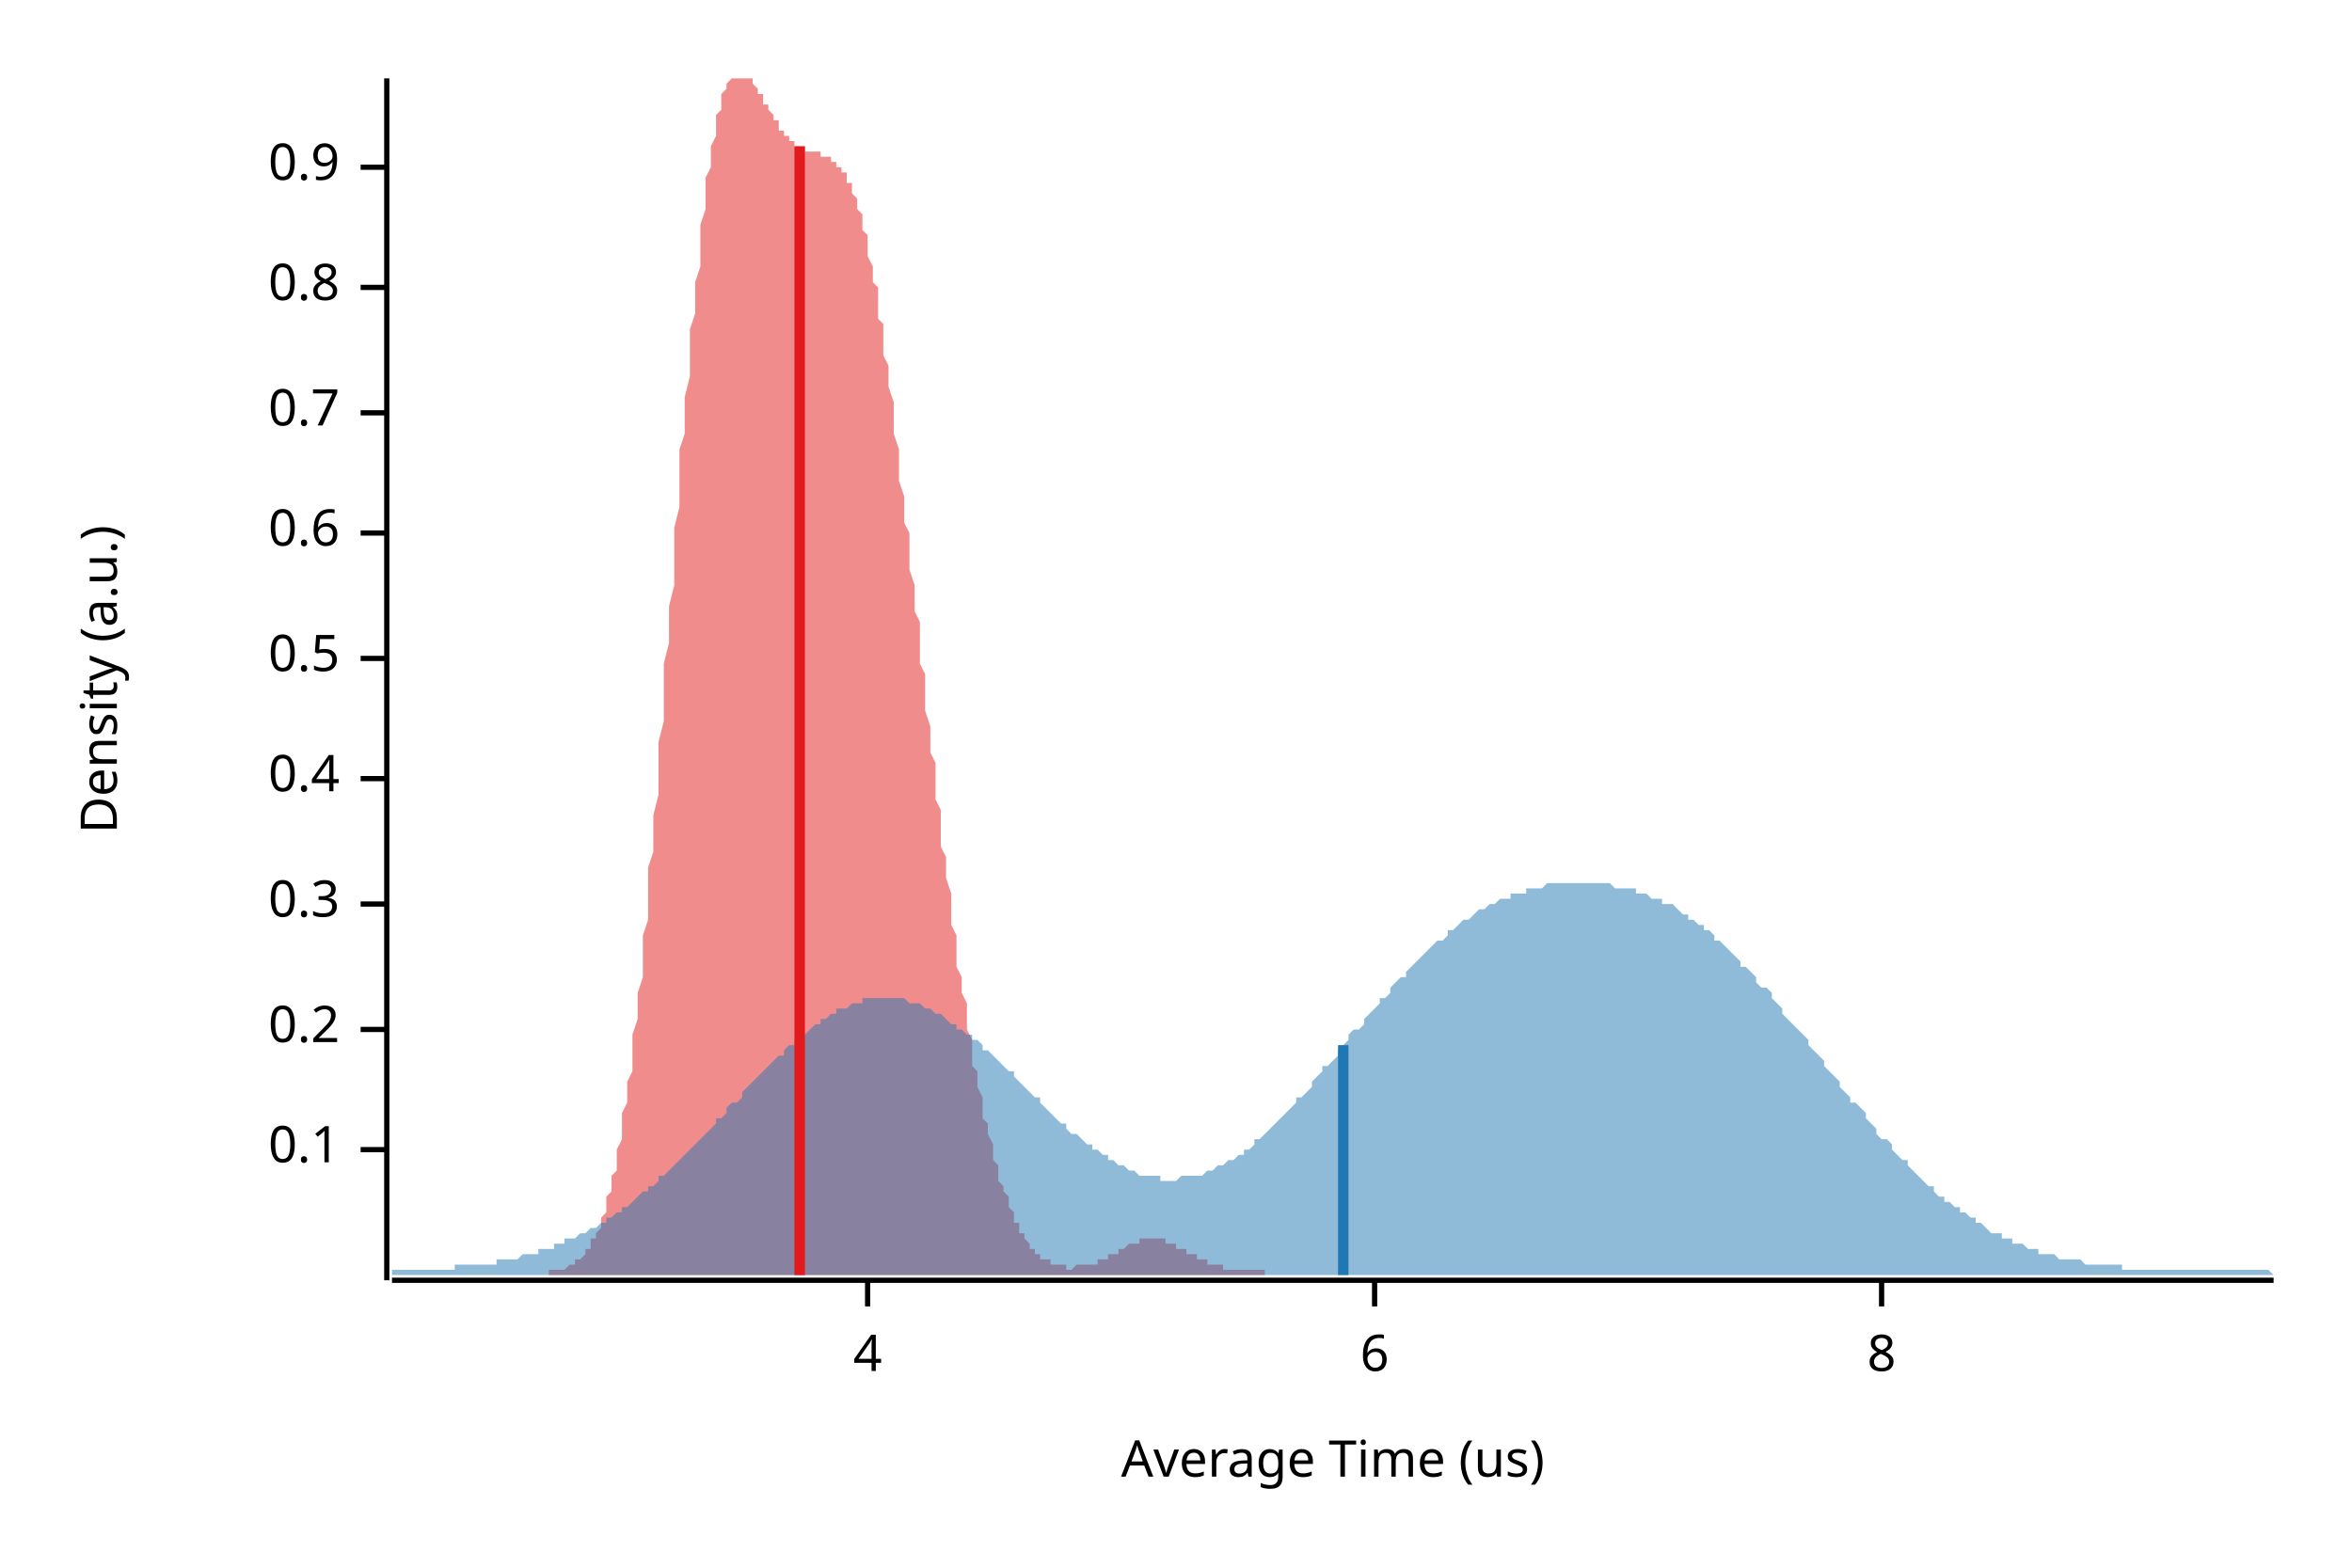
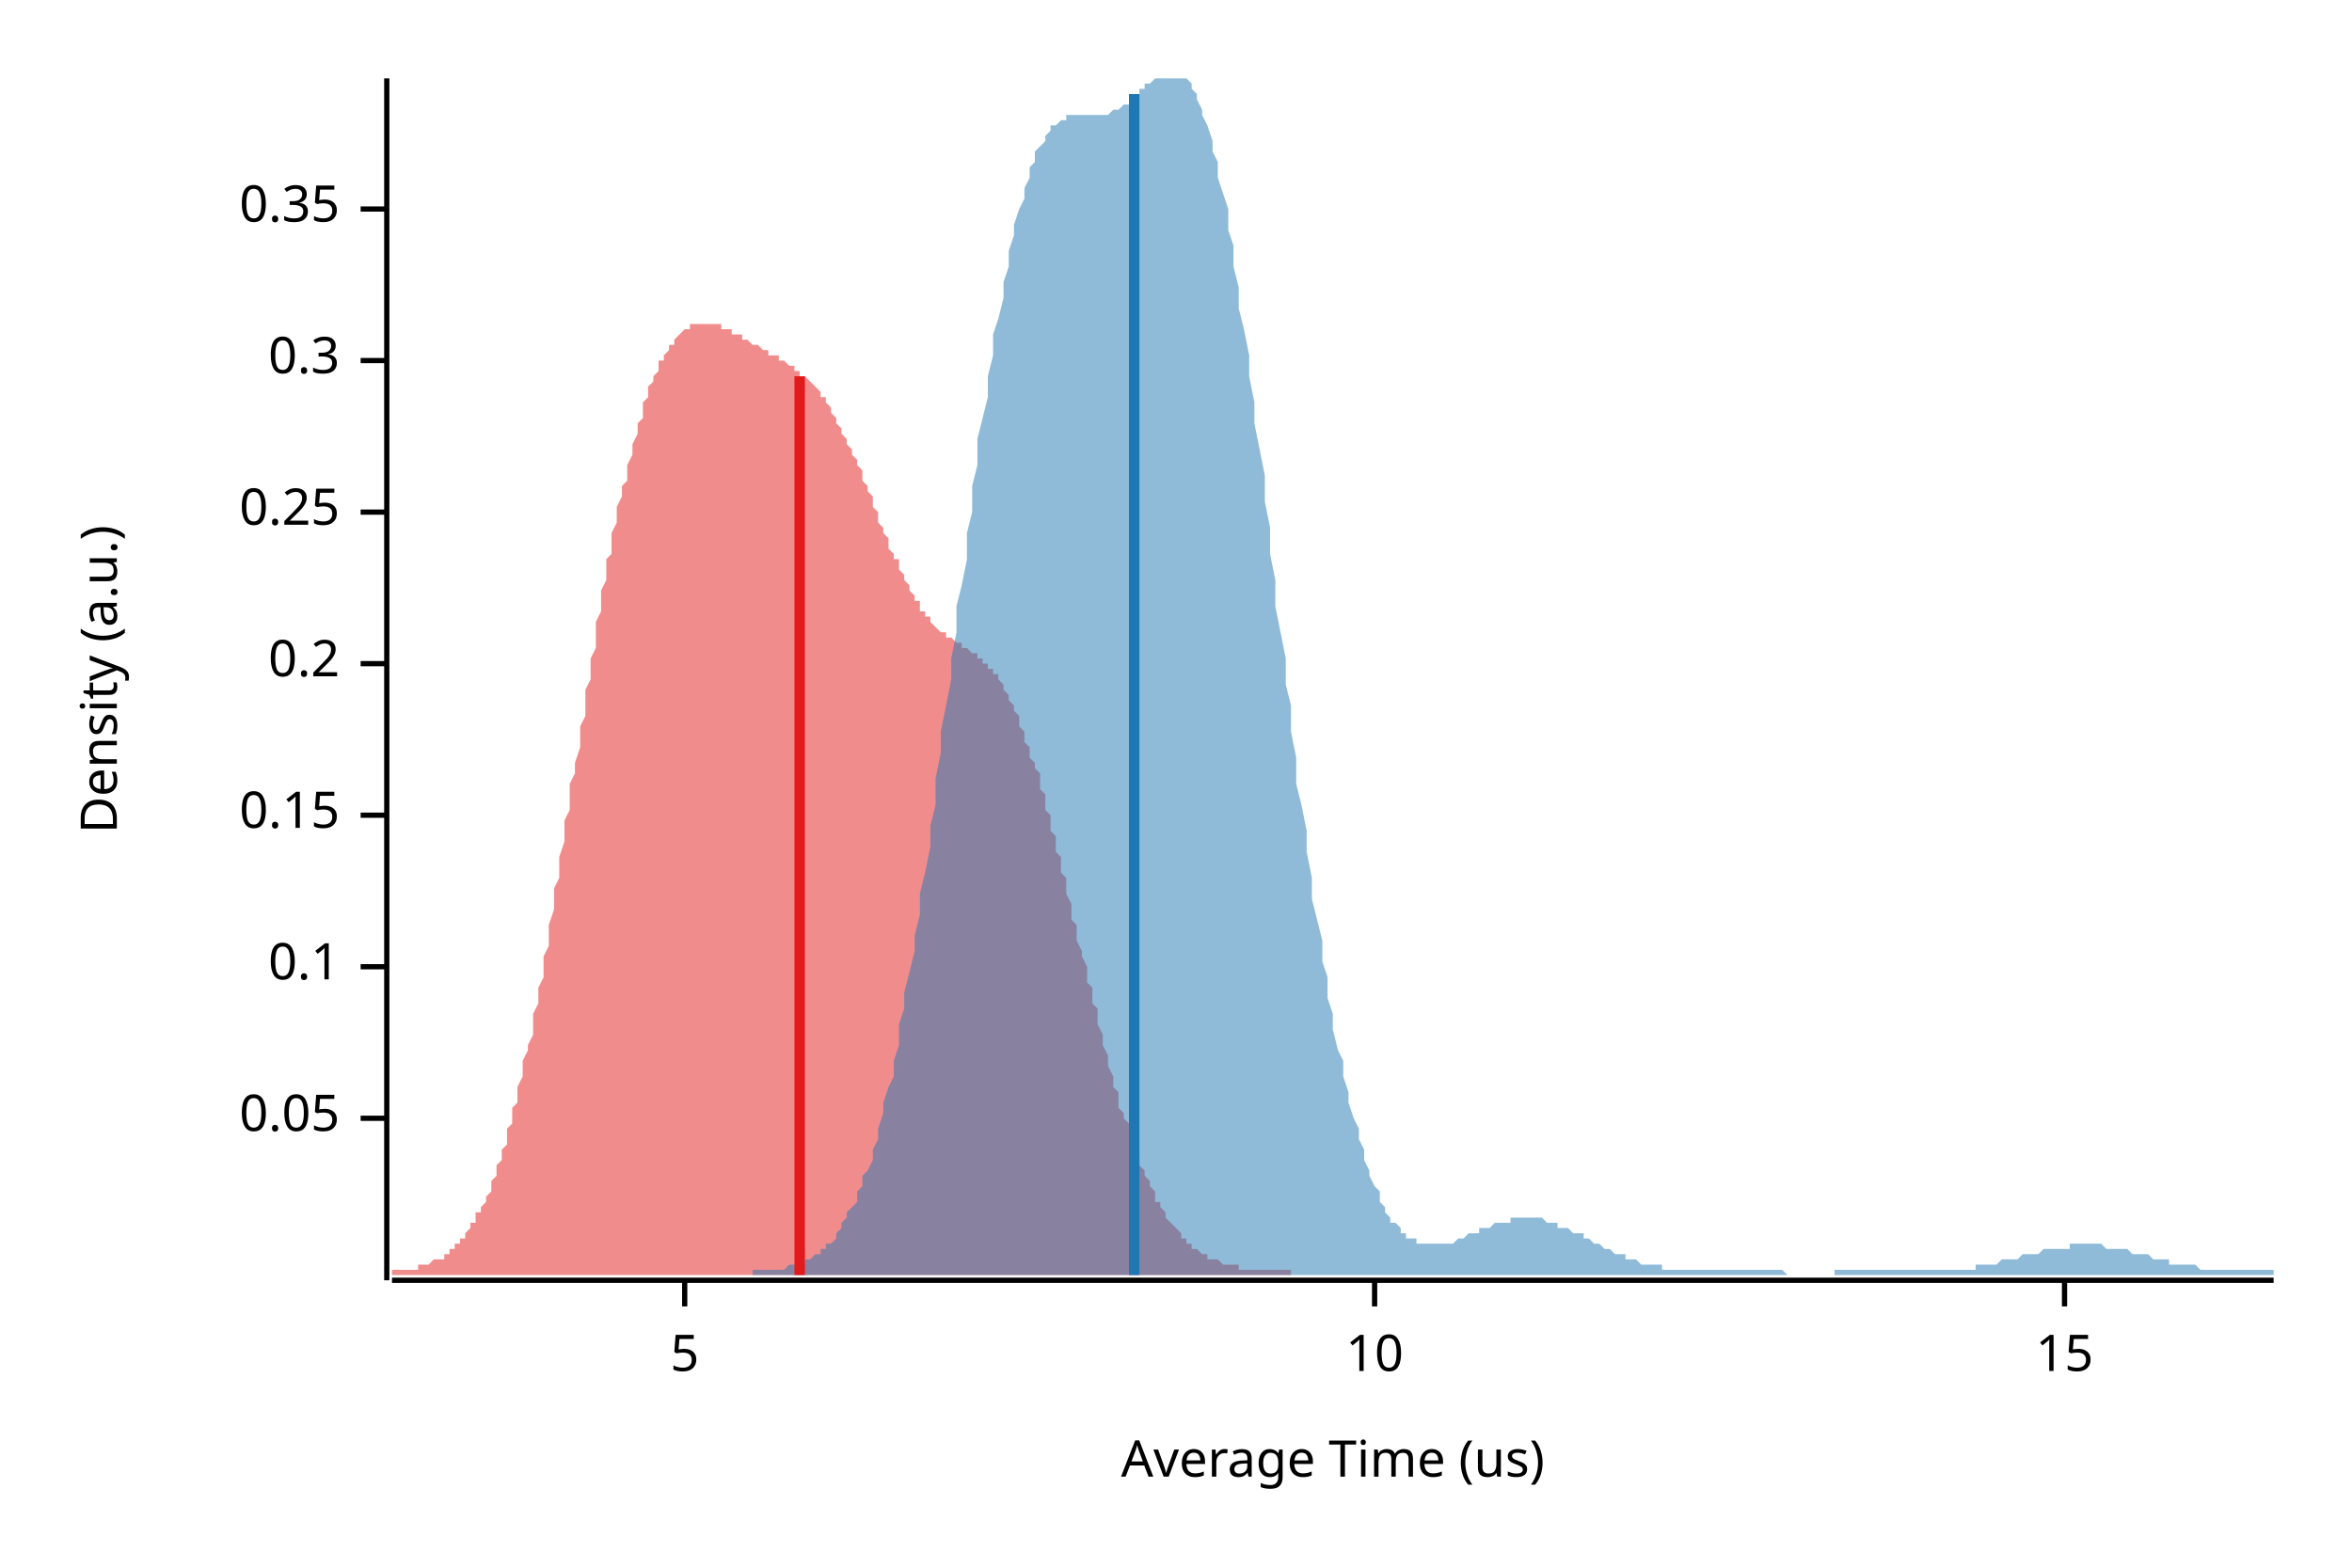
<svg xmlns="http://www.w3.org/2000/svg" width="450" height="300" viewBox="0 0 450 300">
  <text x="15" y="130" dy="0.76em" text-anchor="middle" font-family="sans-serif" font-size="9.677" opacity="1" fill="#000000" transform="rotate(270, 15, 130)">
Density (a.u.)
</text>
  <text x="255" y="285" dy="-0.5ex" text-anchor="middle" font-family="sans-serif" font-size="9.677" opacity="1" fill="#000000">
Average Time (us)
</text>
  <polyline fill="none" opacity="1" stroke="#000000" stroke-width="1" points="74,15 74,245 " />
-   <text x="65" y="220" dy="0.5ex" text-anchor="end" font-family="sans-serif" font-size="9.677" opacity="1" fill="#000000">
+   <text x="65" y="214" dy="0.5ex" text-anchor="end" font-family="sans-serif" font-size="9.677" opacity="1" fill="#000000">
+ 0.05
+ </text>
+   <polyline fill="none" opacity="1" stroke="#000000" stroke-width="1" points="69,214 74,214 " />
+   <text x="65" y="185" dy="0.5ex" text-anchor="end" font-family="sans-serif" font-size="9.677" opacity="1" fill="#000000">
0.1
</text>
-   <polyline fill="none" opacity="1" stroke="#000000" stroke-width="1" points="69,220 74,220 " />
-   <text x="65" y="197" dy="0.5ex" text-anchor="end" font-family="sans-serif" font-size="9.677" opacity="1" fill="#000000">
+   <polyline fill="none" opacity="1" stroke="#000000" stroke-width="1" points="69,185 74,185 " />
+   <text x="65" y="156" dy="0.5ex" text-anchor="end" font-family="sans-serif" font-size="9.677" opacity="1" fill="#000000">
+ 0.15
+ </text>
+   <polyline fill="none" opacity="1" stroke="#000000" stroke-width="1" points="69,156 74,156 " />
+   <text x="65" y="127" dy="0.5ex" text-anchor="end" font-family="sans-serif" font-size="9.677" opacity="1" fill="#000000">
0.2
</text>
-   <polyline fill="none" opacity="1" stroke="#000000" stroke-width="1" points="69,197 74,197 " />
-   <text x="65" y="173" dy="0.5ex" text-anchor="end" font-family="sans-serif" font-size="9.677" opacity="1" fill="#000000">
+   <polyline fill="none" opacity="1" stroke="#000000" stroke-width="1" points="69,127 74,127 " />
+   <text x="65" y="98" dy="0.5ex" text-anchor="end" font-family="sans-serif" font-size="9.677" opacity="1" fill="#000000">
+ 0.25
+ </text>
+   <polyline fill="none" opacity="1" stroke="#000000" stroke-width="1" points="69,98 74,98 " />
+   <text x="65" y="69" dy="0.5ex" text-anchor="end" font-family="sans-serif" font-size="9.677" opacity="1" fill="#000000">
0.3
</text>
-   <polyline fill="none" opacity="1" stroke="#000000" stroke-width="1" points="69,173 74,173 " />
-   <text x="65" y="149" dy="0.5ex" text-anchor="end" font-family="sans-serif" font-size="9.677" opacity="1" fill="#000000">
- 0.4
+   <polyline fill="none" opacity="1" stroke="#000000" stroke-width="1" points="69,69 74,69 " />
+   <text x="65" y="40" dy="0.5ex" text-anchor="end" font-family="sans-serif" font-size="9.677" opacity="1" fill="#000000">
+ 0.35
</text>
-   <polyline fill="none" opacity="1" stroke="#000000" stroke-width="1" points="69,149 74,149 " />
-   <text x="65" y="126" dy="0.5ex" text-anchor="end" font-family="sans-serif" font-size="9.677" opacity="1" fill="#000000">
- 0.5
+   <polyline fill="none" opacity="1" stroke="#000000" stroke-width="1" points="69,40 74,40 " />
+   <polyline fill="none" opacity="1" stroke="#000000" stroke-width="1" points="75,245 435,245 " />
+   <text x="131" y="255" dy="0.76em" text-anchor="middle" font-family="sans-serif" font-size="9.677" opacity="1" fill="#000000">
+ 5
</text>
-   <polyline fill="none" opacity="1" stroke="#000000" stroke-width="1" points="69,126 74,126 " />
-   <text x="65" y="102" dy="0.5ex" text-anchor="end" font-family="sans-serif" font-size="9.677" opacity="1" fill="#000000">
- 0.6
- </text>
-   <polyline fill="none" opacity="1" stroke="#000000" stroke-width="1" points="69,102 74,102 " />
-   <text x="65" y="79" dy="0.5ex" text-anchor="end" font-family="sans-serif" font-size="9.677" opacity="1" fill="#000000">
- 0.7
- </text>
-   <polyline fill="none" opacity="1" stroke="#000000" stroke-width="1" points="69,79 74,79 " />
-   <text x="65" y="55" dy="0.5ex" text-anchor="end" font-family="sans-serif" font-size="9.677" opacity="1" fill="#000000">
- 0.8
- </text>
-   <polyline fill="none" opacity="1" stroke="#000000" stroke-width="1" points="69,55 74,55 " />
-   <text x="65" y="32" dy="0.5ex" text-anchor="end" font-family="sans-serif" font-size="9.677" opacity="1" fill="#000000">
- 0.9
- </text>
-   <polyline fill="none" opacity="1" stroke="#000000" stroke-width="1" points="69,32 74,32 " />
-   <polyline fill="none" opacity="1" stroke="#000000" stroke-width="1" points="75,245 435,245 " />
-   <text x="166" y="255" dy="0.76em" text-anchor="middle" font-family="sans-serif" font-size="9.677" opacity="1" fill="#000000">
- 4
- </text>
-   <polyline fill="none" opacity="1" stroke="#000000" stroke-width="1" points="166,245 166,250 " />
+   <polyline fill="none" opacity="1" stroke="#000000" stroke-width="1" points="131,245 131,250 " />
  <text x="263" y="255" dy="0.76em" text-anchor="middle" font-family="sans-serif" font-size="9.677" opacity="1" fill="#000000">
- 6
+ 10
</text>
  <polyline fill="none" opacity="1" stroke="#000000" stroke-width="1" points="263,245 263,250 " />
-   <text x="360" y="255" dy="0.76em" text-anchor="middle" font-family="sans-serif" font-size="9.677" opacity="1" fill="#000000">
- 8
+   <text x="395" y="255" dy="0.76em" text-anchor="middle" font-family="sans-serif" font-size="9.677" opacity="1" fill="#000000">
+ 15
</text>
-   <polyline fill="none" opacity="1" stroke="#000000" stroke-width="1" points="360,245 360,250 " />
-   <polygon opacity="0.5" fill="#E31A1C" points="105,243 105,243 105,243 105,243 106,243 106,243 106,243 107,243 107,243 107,243 107,243 108,243 108,243 108,243 109,242 109,242 109,242 109,242 110,242 110,242 110,242 110,241 111,241 111,241 111,241 112,240 112,240 112,240 112,239 113,239 113,238 113,238 113,237 114,237 114,236 114,236 115,235 115,234 115,233 115,233 116,232 116,231 116,230 116,229 117,228 117,226 117,225 118,224 118,223 118,221 118,220 119,218 119,216 119,215 119,213 120,211 120,209 120,207 121,205 121,202 121,200 121,198 122,195 122,193 122,190 123,187 123,184 123,182 123,179 124,176 124,172 124,169 124,166 125,163 125,159 125,156 126,152 126,149 126,145 126,142 127,138 127,134 127,131 127,127 128,123 128,120 128,116 129,112 129,108 129,105 129,101 130,97 130,93 130,90 130,86 131,83 131,79 131,76 132,72 132,69 132,66 132,63 133,60 133,56 133,54 134,51 134,48 134,45 134,43 135,40 135,38 135,36 135,34 136,32 136,30 136,28 137,26 137,25 137,23 137,22 138,21 138,20 138,19 138,18 139,17 139,16 139,16 140,15 140,15 140,15 140,15 141,15 141,15 141,15 141,15 142,15 142,15 142,15 143,15 143,15 143,15 143,15 144,15 144,16 144,16 144,16 145,17 145,17 145,18 146,18 146,19 146,19 146,20 147,20 147,21 147,21 148,22 148,22 148,23 148,23 149,23 149,24 149,24 149,25 150,25 150,25 150,26 151,26 151,26 151,27 151,27 152,27 152,27 152,28 152,28 153,28 153,28 153,28 154,28 154,29 154,29 154,29 155,29 155,29 155,29 155,29 156,29 156,29 156,29 157,29 157,30 157,30 157,30 158,30 158,30 158,30 158,30 159,30 159,30 159,31 160,31 160,31 160,31 160,32 161,32 161,32 161,33 162,33 162,34 162,34 162,35 163,35 163,36 163,37 163,37 164,38 164,39 164,40 165,41 165,42 165,43 165,44 166,45 166,47 166,48 166,49 167,51 167,52 167,54 168,55 168,57 168,59 168,61 169,62 169,64 169,66 169,68 170,70 170,72 170,74 171,77 171,79 171,81 171,83 172,86 172,88 172,90 172,92 173,95 173,97 173,100 174,102 174,105 174,107 174,109 175,112 175,114 175,117 176,119 176,122 176,124 176,127 177,129 177,131 177,134 177,136 178,139 178,141 178,144 179,146 179,148 179,151 179,153 180,155 180,157 180,160 180,162 181,164 181,166 181,168 182,171 182,173 182,175 182,177 183,179 183,181 183,183 183,185 184,187 184,189 184,190 185,192 185,194 185,196 185,197 186,199 186,201 186,202 186,204 187,205 187,207 187,208 188,210 188,211 188,212 188,214 189,215 189,216 189,217 190,219 190,220 190,221 190,222 191,223 191,224 191,225 191,226 192,227 192,228 192,228 193,229 193,230 193,231 193,231 194,232 194,233 194,233 194,234 195,234 195,235 195,236 196,236 196,237 196,237 196,237 197,238 197,238 197,238 197,239 198,239 198,239 198,240 199,240 199,240 199,240 199,241 200,241 200,241 200,241 201,241 201,242 201,242 201,242 202,242 202,242 202,242 202,242 203,242 203,242 203,242 204,242 204,242 204,242 204,243 205,243 205,243 205,243 205,243 206,242 206,242 206,242 207,242 207,242 207,242 207,242 208,242 208,242 208,242 208,242 209,242 209,242 209,242 210,242 210,241 210,241 210,241 211,241 211,241 211,241 211,241 212,241 212,240 212,240 213,240 213,240 213,240 213,240 214,240 214,239 214,239 215,239 215,239 215,239 215,239 216,238 216,238 216,238 216,238 217,238 217,238 217,238 218,238 218,238 218,237 218,237 219,237 219,237 219,237 219,237 220,237 220,237 220,237 221,237 221,237 221,237 221,237 222,237 222,237 222,237 222,237 223,237 223,237 223,238 224,238 224,238 224,238 224,238 225,238 225,238 225,238 225,239 226,239 226,239 226,239 227,239 227,239 227,239 227,240 228,240 228,240 228,240 229,240 229,240 229,240 229,241 230,241 230,241 230,241 230,241 231,241 231,241 231,242 232,242 232,242 232,242 232,242 233,242 233,242 233,242 233,242 234,242 234,243 234,243 235,243 235,243 235,243 235,243 236,243 236,243 236,243 236,243 237,243 237,243 237,243 238,243 238,243 238,243 238,243 239,243 239,243 239,243 239,243 240,243 240,243 240,243 241,243 241,243 241,243 241,243 242,243 242,244 105,244 " />
-   <polygon opacity="0.5" fill="#1F78B4" points="75,243 75,243 76,243 77,243 77,243 78,243 79,243 80,243 80,243 81,243 82,243 82,243 83,243 84,243 85,243 85,243 86,243 87,243 87,242 88,242 89,242 90,242 90,242 91,242 92,242 93,242 93,242 94,242 95,242 95,241 96,241 97,241 98,241 98,241 99,241 100,240 100,240 101,240 102,240 103,240 103,239 104,239 105,239 106,239 106,238 107,238 108,238 108,237 109,237 110,237 111,236 111,236 112,236 113,235 113,235 114,235 115,234 116,234 116,233 117,233 118,232 119,232 119,231 120,231 121,230 121,230 122,229 123,228 124,228 124,227 125,227 126,226 126,225 127,225 128,224 129,223 129,223 130,222 131,221 131,221 132,220 133,219 134,218 134,218 135,217 136,216 137,215 137,214 138,214 139,213 139,212 140,211 141,211 142,210 142,209 143,208 144,207 144,207 145,206 146,205 147,204 147,204 148,203 149,202 150,202 150,201 151,200 152,200 152,199 153,198 154,198 155,197 155,197 156,196 157,196 157,195 158,195 159,194 160,194 160,193 161,193 162,193 163,192 163,192 164,192 165,192 165,191 166,191 167,191 168,191 168,191 169,191 170,191 170,191 171,191 172,191 173,191 173,191 174,192 175,192 176,192 176,192 177,193 178,193 178,193 179,194 180,194 181,195 181,195 182,196 183,196 183,197 184,197 185,198 186,198 186,199 187,199 188,200 188,201 189,201 190,202 191,203 191,203 192,204 193,205 194,205 194,206 195,207 196,208 196,208 197,209 198,210 199,210 199,211 200,212 201,213 201,213 202,214 203,215 204,215 204,216 205,217 206,217 207,218 207,218 208,219 209,219 209,220 210,220 211,221 212,221 212,222 213,222 214,223 214,223 215,223 216,224 217,224 217,224 218,225 219,225 220,225 220,225 221,225 222,225 222,226 223,226 224,226 225,226 225,226 226,225 227,225 227,225 228,225 229,225 230,225 230,225 231,224 232,224 232,224 233,223 234,223 235,222 235,222 236,222 237,221 238,221 238,220 239,220 240,219 240,218 241,218 242,217 243,216 243,216 244,215 245,214 245,214 246,213 247,212 248,211 248,210 249,210 250,209 251,208 251,207 252,206 253,205 253,204 254,204 255,203 256,202 256,201 257,200 258,199 258,198 259,197 260,197 261,196 261,195 262,194 263,193 264,192 264,191 265,191 266,190 266,189 267,188 268,187 269,187 269,186 270,185 271,184 271,184 272,183 273,182 274,181 274,181 275,180 276,180 277,179 277,178 278,178 279,177 279,177 280,176 281,176 282,175 282,175 283,174 284,174 284,174 285,173 286,173 287,172 287,172 288,172 289,172 289,171 290,171 291,171 292,171 292,170 293,170 294,170 295,170 295,170 296,169 297,169 297,169 298,169 299,169 300,169 300,169 301,169 302,169 302,169 303,169 304,169 305,169 305,169 306,169 307,169 308,169 308,169 309,170 310,170 310,170 311,170 312,170 313,170 313,171 314,171 315,171 315,171 316,172 317,172 318,172 318,173 319,173 320,173 321,174 321,174 322,175 323,175 323,176 324,176 325,177 326,177 326,178 327,178 328,179 328,180 329,180 330,181 331,182 331,182 332,183 333,184 333,185 334,185 335,186 336,187 336,188 337,189 338,189 339,190 339,191 340,192 341,193 341,194 342,195 343,196 344,197 344,197 345,198 346,199 346,200 347,201 348,202 349,203 349,204 350,205 351,206 352,207 352,208 353,209 354,210 354,211 355,211 356,212 357,213 357,214 358,215 359,216 359,217 360,218 361,218 362,219 362,220 363,221 364,222 365,222 365,223 366,224 367,225 367,225 368,226 369,227 370,227 370,228 371,229 372,229 372,230 373,230 374,231 375,231 375,232 376,232 377,233 378,233 378,234 379,234 380,235 380,235 381,236 382,236 383,236 383,237 384,237 385,237 385,238 386,238 387,238 388,239 388,239 389,239 390,239 390,240 391,240 392,240 393,240 393,240 394,241 395,241 396,241 396,241 397,241 398,241 398,241 399,242 400,242 401,242 401,242 402,242 403,242 403,242 404,242 405,242 406,242 406,243 407,243 408,243 409,243 409,243 410,243 411,243 411,243 412,243 413,243 414,243 414,243 415,243 416,243 416,243 417,243 418,243 419,243 419,243 420,243 421,243 422,243 422,243 423,243 424,243 424,243 425,243 426,243 427,243 427,243 428,243 429,243 429,243 430,243 431,243 432,243 432,243 433,243 434,243 435,244 435,244 75,244 " />
-   <polyline fill="none" opacity="1" stroke="#E31A1C" stroke-width="2" points="153,244 153,28 " />
-   <polyline fill="none" opacity="1" stroke="#1F78B4" stroke-width="2" points="257,244 257,200 " />
+   <polyline fill="none" opacity="1" stroke="#000000" stroke-width="1" points="395,245 395,250 " />
+   <polygon opacity="0.5" fill="#E31A1C" points="75,243 75,243 75,243 76,243 76,243 76,243 77,243 77,243 77,243 78,243 78,243 78,243 79,243 79,243 79,243 80,243 80,242 80,242 81,242 81,242 81,242 82,242 82,242 82,242 83,241 83,241 84,241 84,241 84,241 85,241 85,240 85,240 86,240 86,240 86,239 87,239 87,239 87,238 88,238 88,238 88,237 89,237 89,236 89,236 90,235 90,235 90,234 91,234 91,233 91,232 92,232 92,231 93,230 93,229 93,229 94,228 94,227 94,226 95,225 95,224 95,223 96,222 96,221 96,220 97,219 97,217 97,216 98,215 98,214 98,212 99,211 99,209 99,208 100,206 100,205 100,203 101,201 101,200 102,198 102,196 102,194 103,192 103,191 103,189 104,187 104,185 104,183 105,181 105,179 105,177 106,174 106,172 106,170 107,168 107,166 107,164 108,161 108,159 108,157 109,155 109,152 109,150 110,148 110,146 111,143 111,141 111,139 112,137 112,134 112,132 113,130 113,128 113,126 114,124 114,121 114,119 115,117 115,115 115,113 116,111 116,109 116,107 117,106 117,104 117,102 118,100 118,98 118,97 119,95 119,93 120,92 120,90 120,89 121,87 121,86 121,85 122,83 122,82 122,81 123,80 123,78 123,77 124,76 124,75 124,74 125,73 125,72 125,72 126,71 126,70 126,69 127,69 127,68 128,67 128,67 128,66 129,66 129,65 129,65 130,64 130,64 130,64 131,63 131,63 131,63 132,63 132,62 132,62 133,62 133,62 133,62 134,62 134,62 134,62 135,62 135,62 135,62 136,62 136,62 137,62 137,62 137,62 138,62 138,62 138,63 139,63 139,63 139,63 140,63 140,63 140,64 141,64 141,64 141,64 142,64 142,65 142,65 143,65 143,65 143,65 144,66 144,66 144,66 145,66 145,66 146,67 146,67 146,67 147,67 147,67 147,68 148,68 148,68 148,68 149,68 149,69 149,69 150,69 150,69 150,69 151,70 151,70 151,70 152,70 152,71 152,71 153,71 153,71 153,72 154,72 154,72 155,73 155,73 155,73 156,74 156,74 156,74 157,75 157,75 157,76 158,76 158,77 158,77 159,78 159,78 159,79 160,80 160,80 160,81 161,82 161,82 161,83 162,84 162,84 162,85 163,86 163,87 164,88 164,88 164,89 165,90 165,91 165,92 166,93 166,94 166,94 167,95 167,96 167,97 168,98 168,99 168,100 169,101 169,102 169,102 170,103 170,104 170,105 171,106 171,107 172,107 172,108 172,109 173,110 173,110 173,111 174,112 174,112 174,113 175,114 175,114 175,115 176,115 176,116 176,117 177,117 177,118 177,118 178,118 178,119 178,119 179,120 179,120 179,120 180,121 180,121 181,121 181,121 181,122 182,122 182,122 182,122 183,123 183,123 183,123 184,123 184,123 184,124 185,124 185,124 185,124 186,125 186,125 186,125 187,125 187,126 187,126 188,126 188,126 188,127 189,127 189,128 190,128 190,128 190,129 191,129 191,130 191,130 192,131 192,131 192,132 193,133 193,133 193,134 194,135 194,136 194,136 195,137 195,138 195,139 196,140 196,141 196,142 197,143 197,144 197,145 198,146 198,147 199,148 199,150 199,151 200,152 200,153 200,155 201,156 201,157 201,159 202,160 202,161 202,163 203,164 203,166 203,167 204,168 204,170 204,171 205,173 205,174 205,176 206,177 206,179 206,180 207,182 207,183 208,185 208,186 208,188 209,189 209,191 209,192 210,193 210,195 210,196 211,198 211,199 211,200 212,202 212,203 212,204 213,206 213,207 213,208 214,209 214,210 214,212 215,213 215,214 216,215 216,216 216,217 217,218 217,219 217,220 218,221 218,222 218,223 219,224 219,224 219,225 220,226 220,227 220,227 221,228 221,229 221,230 222,230 222,231 222,231 223,232 223,233 223,233 224,234 224,234 225,235 225,235 225,235 226,236 226,236 226,237 227,237 227,237 227,238 228,238 228,238 228,239 229,239 229,239 229,239 230,240 230,240 230,240 231,240 231,240 231,241 232,241 232,241 232,241 233,241 233,241 234,242 234,242 234,242 235,242 235,242 235,242 236,242 236,242 236,242 237,242 237,243 237,243 238,243 238,243 238,243 239,243 239,243 239,243 240,243 240,243 240,243 241,243 241,243 241,243 242,243 242,243 243,243 243,243 243,243 244,243 244,243 244,243 245,243 245,243 245,243 246,243 246,243 246,243 247,243 247,243 247,243 247,244 75,244 " />
+   <polygon opacity="0.5" fill="#1F78B4" points="144,243 145,243 146,243 146,243 147,243 147,243 148,243 148,243 149,243 150,243 150,243 151,242 151,242 152,242 153,242 153,242 154,242 154,241 155,241 155,241 156,240 157,240 157,239 158,239 158,238 159,238 160,237 160,236 161,235 161,234 162,233 162,232 163,231 164,230 164,228 165,227 165,225 166,224 167,222 167,220 168,218 168,216 169,213 169,211 170,208 171,206 171,203 172,200 172,196 173,193 173,190 174,186 175,182 175,179 176,175 176,171 177,167 178,162 178,158 179,154 179,149 180,144 180,140 181,135 182,130 182,126 183,121 183,116 184,112 185,107 185,102 186,98 186,93 187,89 187,84 188,80 189,76 189,72 190,68 190,64 191,61 192,57 192,54 193,51 193,48 194,45 194,43 195,40 196,38 196,36 197,34 197,32 198,31 198,29 199,28 200,27 200,26 201,25 201,24 202,24 203,23 203,23 204,23 204,22 205,22 205,22 206,22 207,22 207,22 208,22 208,22 209,22 210,22 210,22 211,22 211,22 212,22 212,22 213,21 214,21 214,21 215,20 215,20 216,20 217,19 217,19 218,18 218,17 219,17 219,16 220,16 221,15 221,15 222,15 222,15 223,15 223,15 224,15 225,15 225,15 226,15 226,15 227,15 228,16 228,17 229,18 229,19 230,21 230,22 231,24 232,27 232,29 233,31 233,34 234,37 235,40 235,44 236,47 236,51 237,55 237,59 238,63 239,68 239,72 240,77 240,81 241,86 242,91 242,96 243,101 243,106 244,111 244,116 245,121 246,126 246,131 247,135 247,140 248,145 248,150 249,154 250,159 250,163 251,168 251,172 252,176 253,180 253,184 254,187 254,191 255,194 255,197 256,201 257,203 257,206 258,209 258,211 259,214 260,216 260,218 261,220 261,222 262,224 262,225 263,227 264,228 264,230 265,231 265,232 266,233 266,234 267,234 268,235 268,236 269,236 269,237 270,237 271,237 271,238 272,238 272,238 273,238 273,238 274,238 275,238 275,238 276,238 276,238 277,238 278,238 278,238 279,237 279,237 280,237 280,237 281,236 282,236 282,236 283,236 283,235 284,235 285,235 285,235 286,234 286,234 287,234 287,234 288,234 289,234 289,233 290,233 290,233 291,233 291,233 292,233 293,233 293,233 294,233 294,233 295,233 296,234 296,234 297,234 297,234 298,234 298,235 299,235 300,235 300,235 301,236 301,236 302,236 303,236 303,237 304,237 304,237 305,238 305,238 306,238 307,239 307,239 308,239 308,239 309,240 310,240 310,240 311,240 311,241 312,241 312,241 313,241 314,242 314,242 315,242 315,242 316,242 316,242 317,242 318,242 318,243 319,243 319,243 320,243 321,243 321,243 322,243 322,243 323,243 323,243 324,243 325,243 325,243 326,243 326,243 327,243 328,243 328,243 329,243 329,243 330,243 330,243 331,243 332,243 332,243 333,243 333,243 334,243 335,243 335,243 336,243 336,243 337,243 337,243 338,243 339,243 339,243 340,243 340,243 341,243 341,243 342,244 343,244 343,244 344,244 344,244 345,244 346,244 346,244 347,244 347,244 348,244 348,244 349,244 350,244 350,244 351,244 351,243 352,243 353,243 353,243 354,243 354,243 355,243 355,243 356,243 357,243 357,243 358,243 358,243 359,243 360,243 360,243 361,243 361,243 362,243 362,243 363,243 364,243 364,243 365,243 365,243 366,243 366,243 367,243 368,243 368,243 369,243 369,243 370,243 371,243 371,243 372,243 372,243 373,243 373,243 374,243 375,243 375,243 376,243 376,243 377,243 378,243 378,242 379,242 379,242 380,242 380,242 381,242 382,242 382,242 383,241 383,241 384,241 385,241 385,241 386,241 386,241 387,240 387,240 388,240 389,240 389,240 390,240 390,240 391,239 391,239 392,239 393,239 393,239 394,239 394,239 395,239 396,239 396,238 397,238 397,238 398,238 398,238 399,238 400,238 400,238 401,238 401,238 402,238 403,239 403,239 404,239 404,239 405,239 405,239 406,239 407,239 407,239 408,240 408,240 409,240 410,240 410,240 411,240 411,240 412,241 412,241 413,241 414,241 414,241 415,241 415,242 416,242 416,242 417,242 418,242 418,242 419,242 419,242 420,242 421,243 421,243 422,243 422,243 423,243 423,243 424,243 425,243 425,243 426,243 426,243 427,243 428,243 428,243 429,243 429,243 430,243 430,243 431,243 432,243 432,243 433,243 433,243 434,243 435,243 435,244 144,244 " />
+   <polyline fill="none" opacity="1" stroke="#E31A1C" stroke-width="2" points="153,244 153,72 " />
+   <polyline fill="none" opacity="1" stroke="#1F78B4" stroke-width="2" points="217,244 217,18 " />
</svg>
